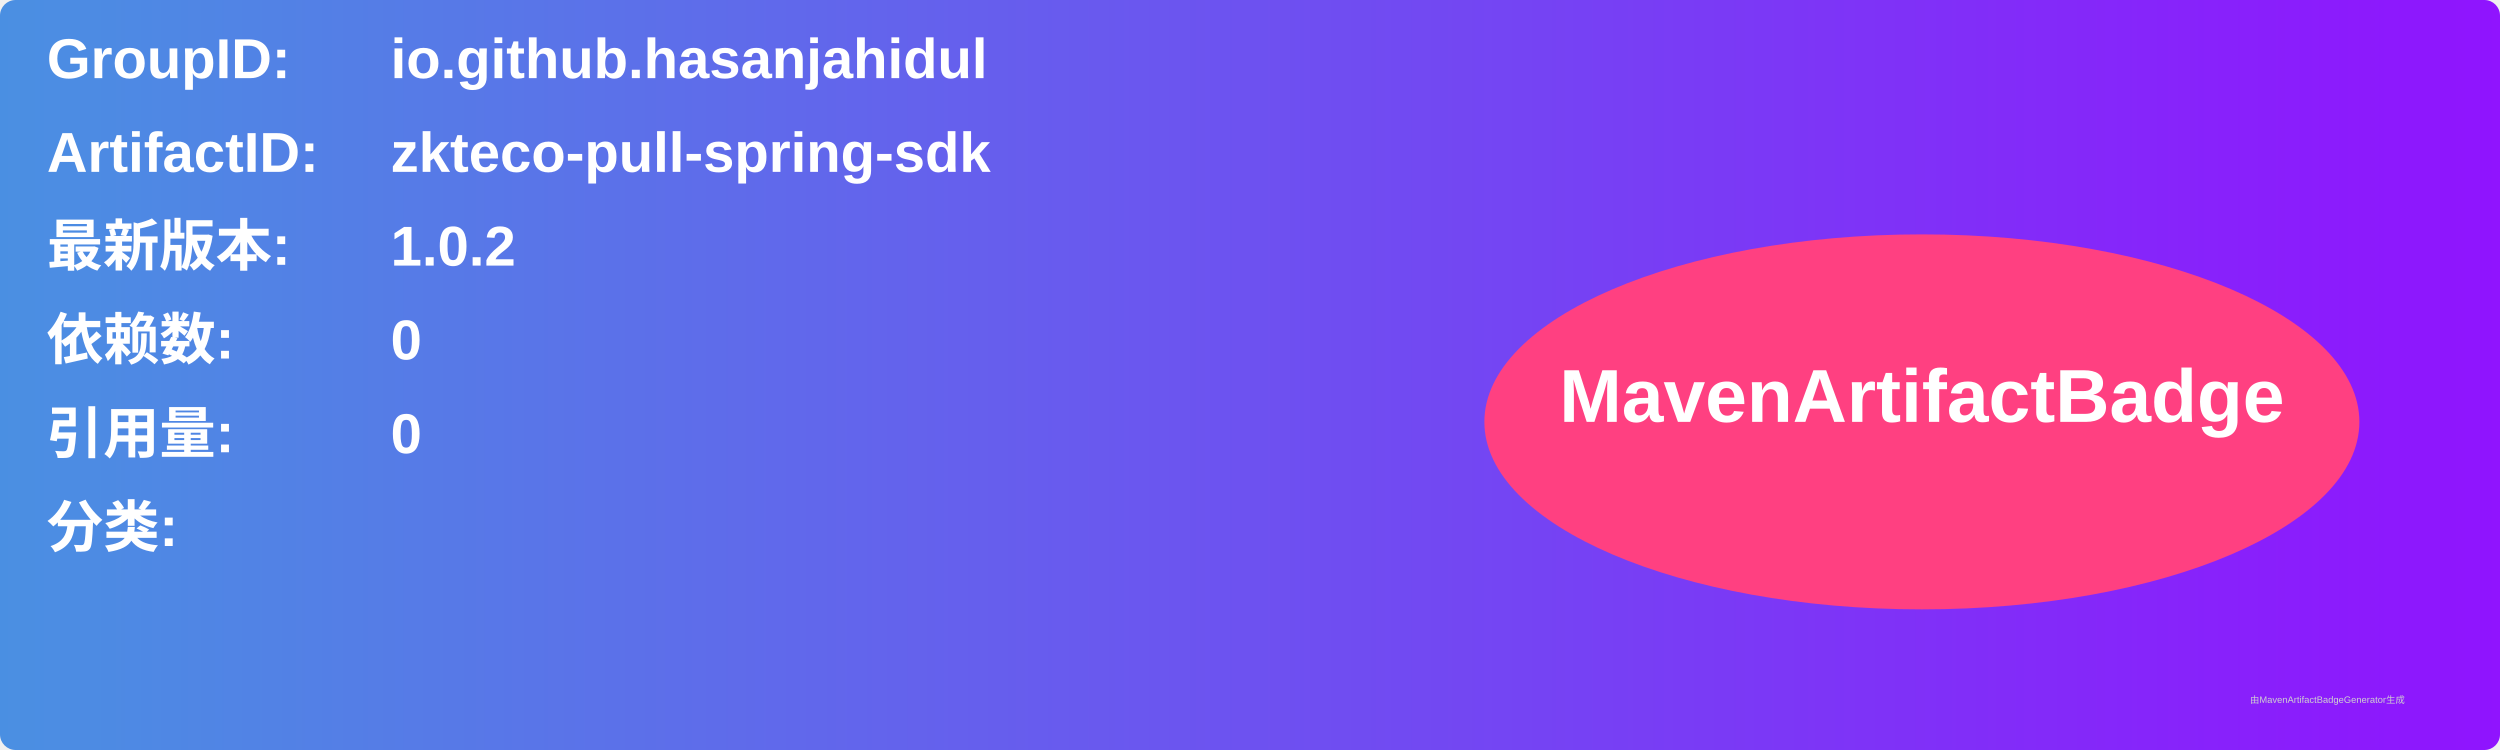
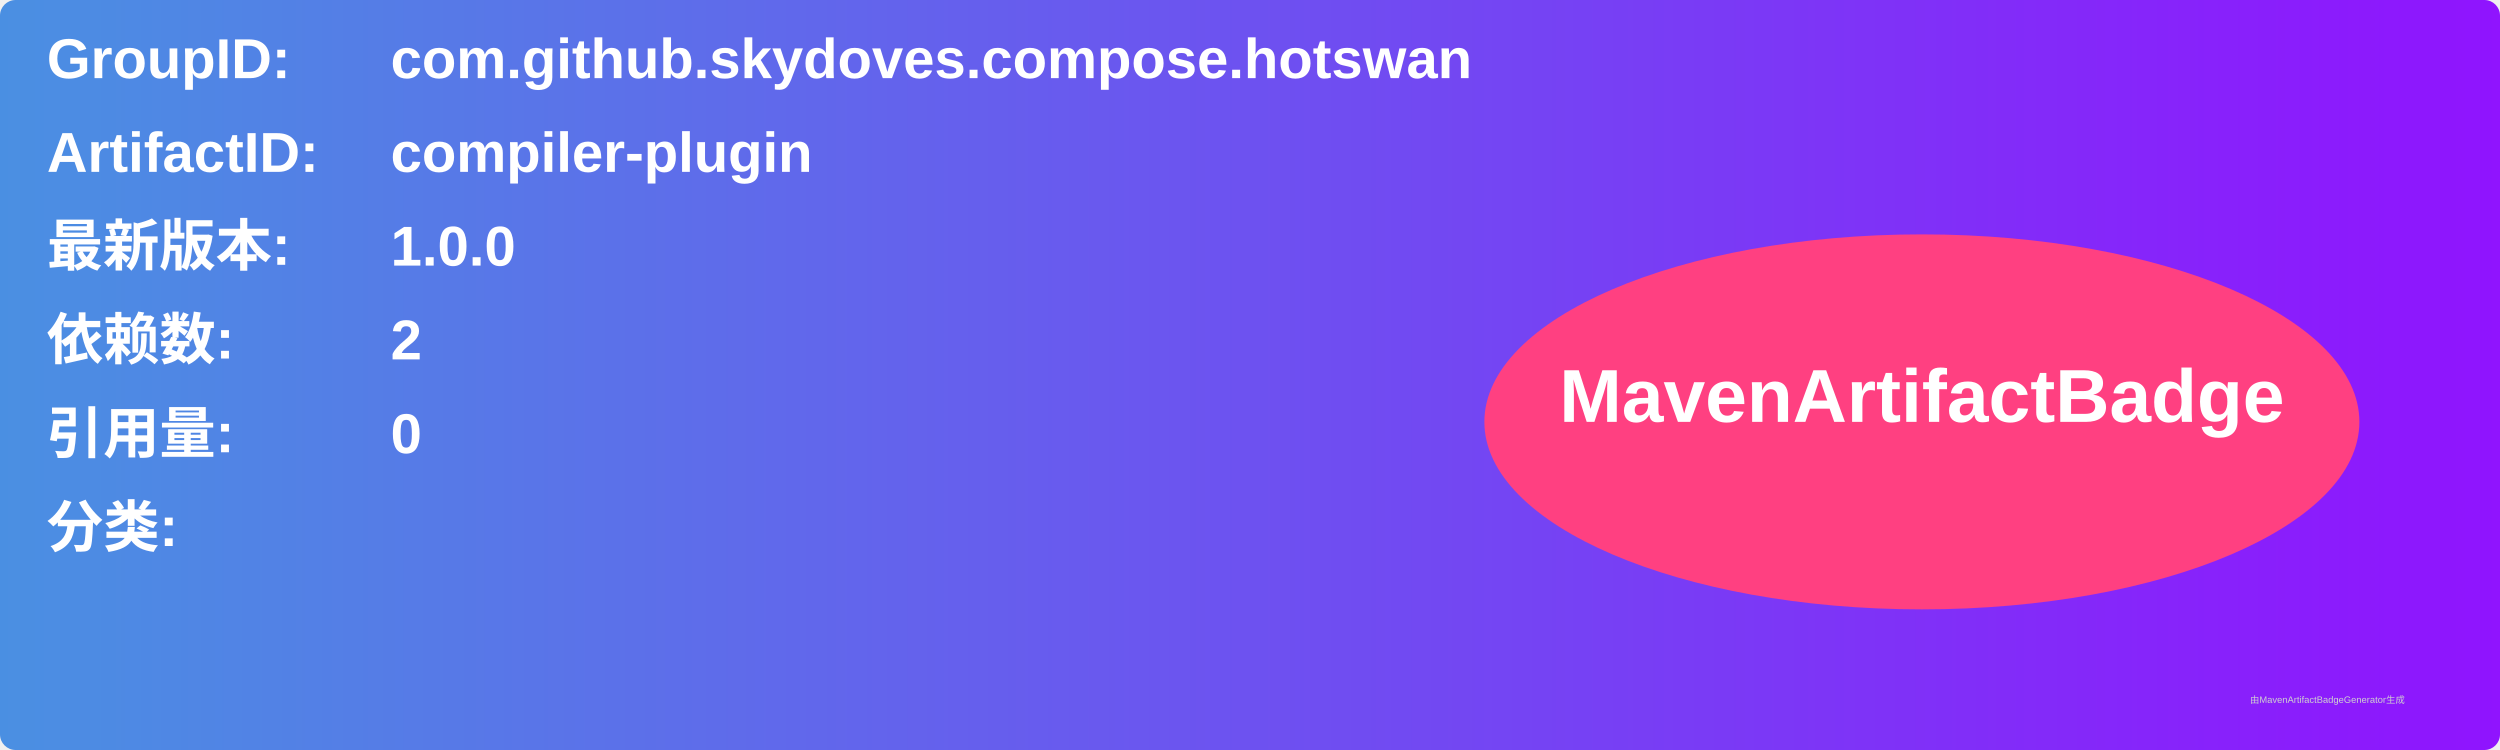
<svg xmlns="http://www.w3.org/2000/svg" width="800" height="240" viewBox="0 0 800 240">
  <linearGradient id="grad" x1="0%" y1="0%" x2="100%" y2="0%">
    <stop offset="0%" stop-color="#4a90e2" />
    <stop offset="100%" stop-color="#9013fe" />
  </linearGradient>
  <rect width="100%" height="100%" rx="5" ry="5" fill="url(#grad)" />
  <g transform="translate(15, 15)">
    <text x="0" y="10" font-family="Arial" font-size="18" fill="white" font-weight="bold" width="260">GroupID:</text>
-     <text x="110" y="10" font-family="Arial" font-size="18" fill="white" font-weight="bold" width="460">io.github.hasanjahidul</text>
+     <text x="110" y="10" font-family="Arial" font-size="18" fill="white" font-weight="bold" width="460">com.github.skydoves.compose.hotswan</text>
    <text x="0" y="40" font-family="Arial" font-size="18" fill="white" font-weight="bold" width="260">ArtifactID:</text>
-     <text x="110" y="40" font-family="Arial" font-size="18" fill="white" font-weight="bold" width="460">zkteco-pull-spring-sdk</text>
+     <text x="110" y="40" font-family="Arial" font-size="18" fill="white" font-weight="bold" width="460">compiler-plugin</text>
    <text x="0" y="70" font-family="Arial" font-size="18" fill="white" font-weight="bold">最新版本:</text>
    <text x="110" y="70" font-family="Arial" font-size="18" fill="white" font-weight="bold">
-       <tspan font-weight="bold">1.0.2</tspan>
+       <tspan font-weight="bold">1.0.0</tspan>
    </text>
    <text x="0" y="100" font-family="Arial" font-size="18" fill="white" font-weight="bold">依赖数: </text>
    <text x="110" y="100" font-family="Arial" font-size="18" fill="white">
-       <tspan font-weight="bold">0</tspan>
+       <tspan font-weight="bold">2</tspan>
    </text>
    <text x="0" y="130" font-family="Arial" font-size="18" fill="white" font-weight="bold">引用量: </text>
    <text x="110" y="130" font-family="Arial" font-size="18" fill="white">
      <tspan font-weight="bold">0</tspan>
    </text>
    <text x="0" y="160" font-family="Arial" font-size="18" fill="white" font-weight="bold">分类:</text>
    <text x="10" y="190" font-family="Arial" font-size="10" fill="white">
      <tspan font-weight="bold" />
    </text>
    <ellipse cx="600" cy="120" rx="140" ry="60" fill="#ff4081" />
    <text x="600" y="120" text-anchor="middle" font-family="Arial" font-size="24" fill="white" font-weight="bold">MavenArtifactBadge</text>
  </g>
  <text x="720" y="225" font-family="Arial" font-size="3" fill="#d0d0d0">由MavenArtifactBadgeGenerator生成</text>
</svg>
